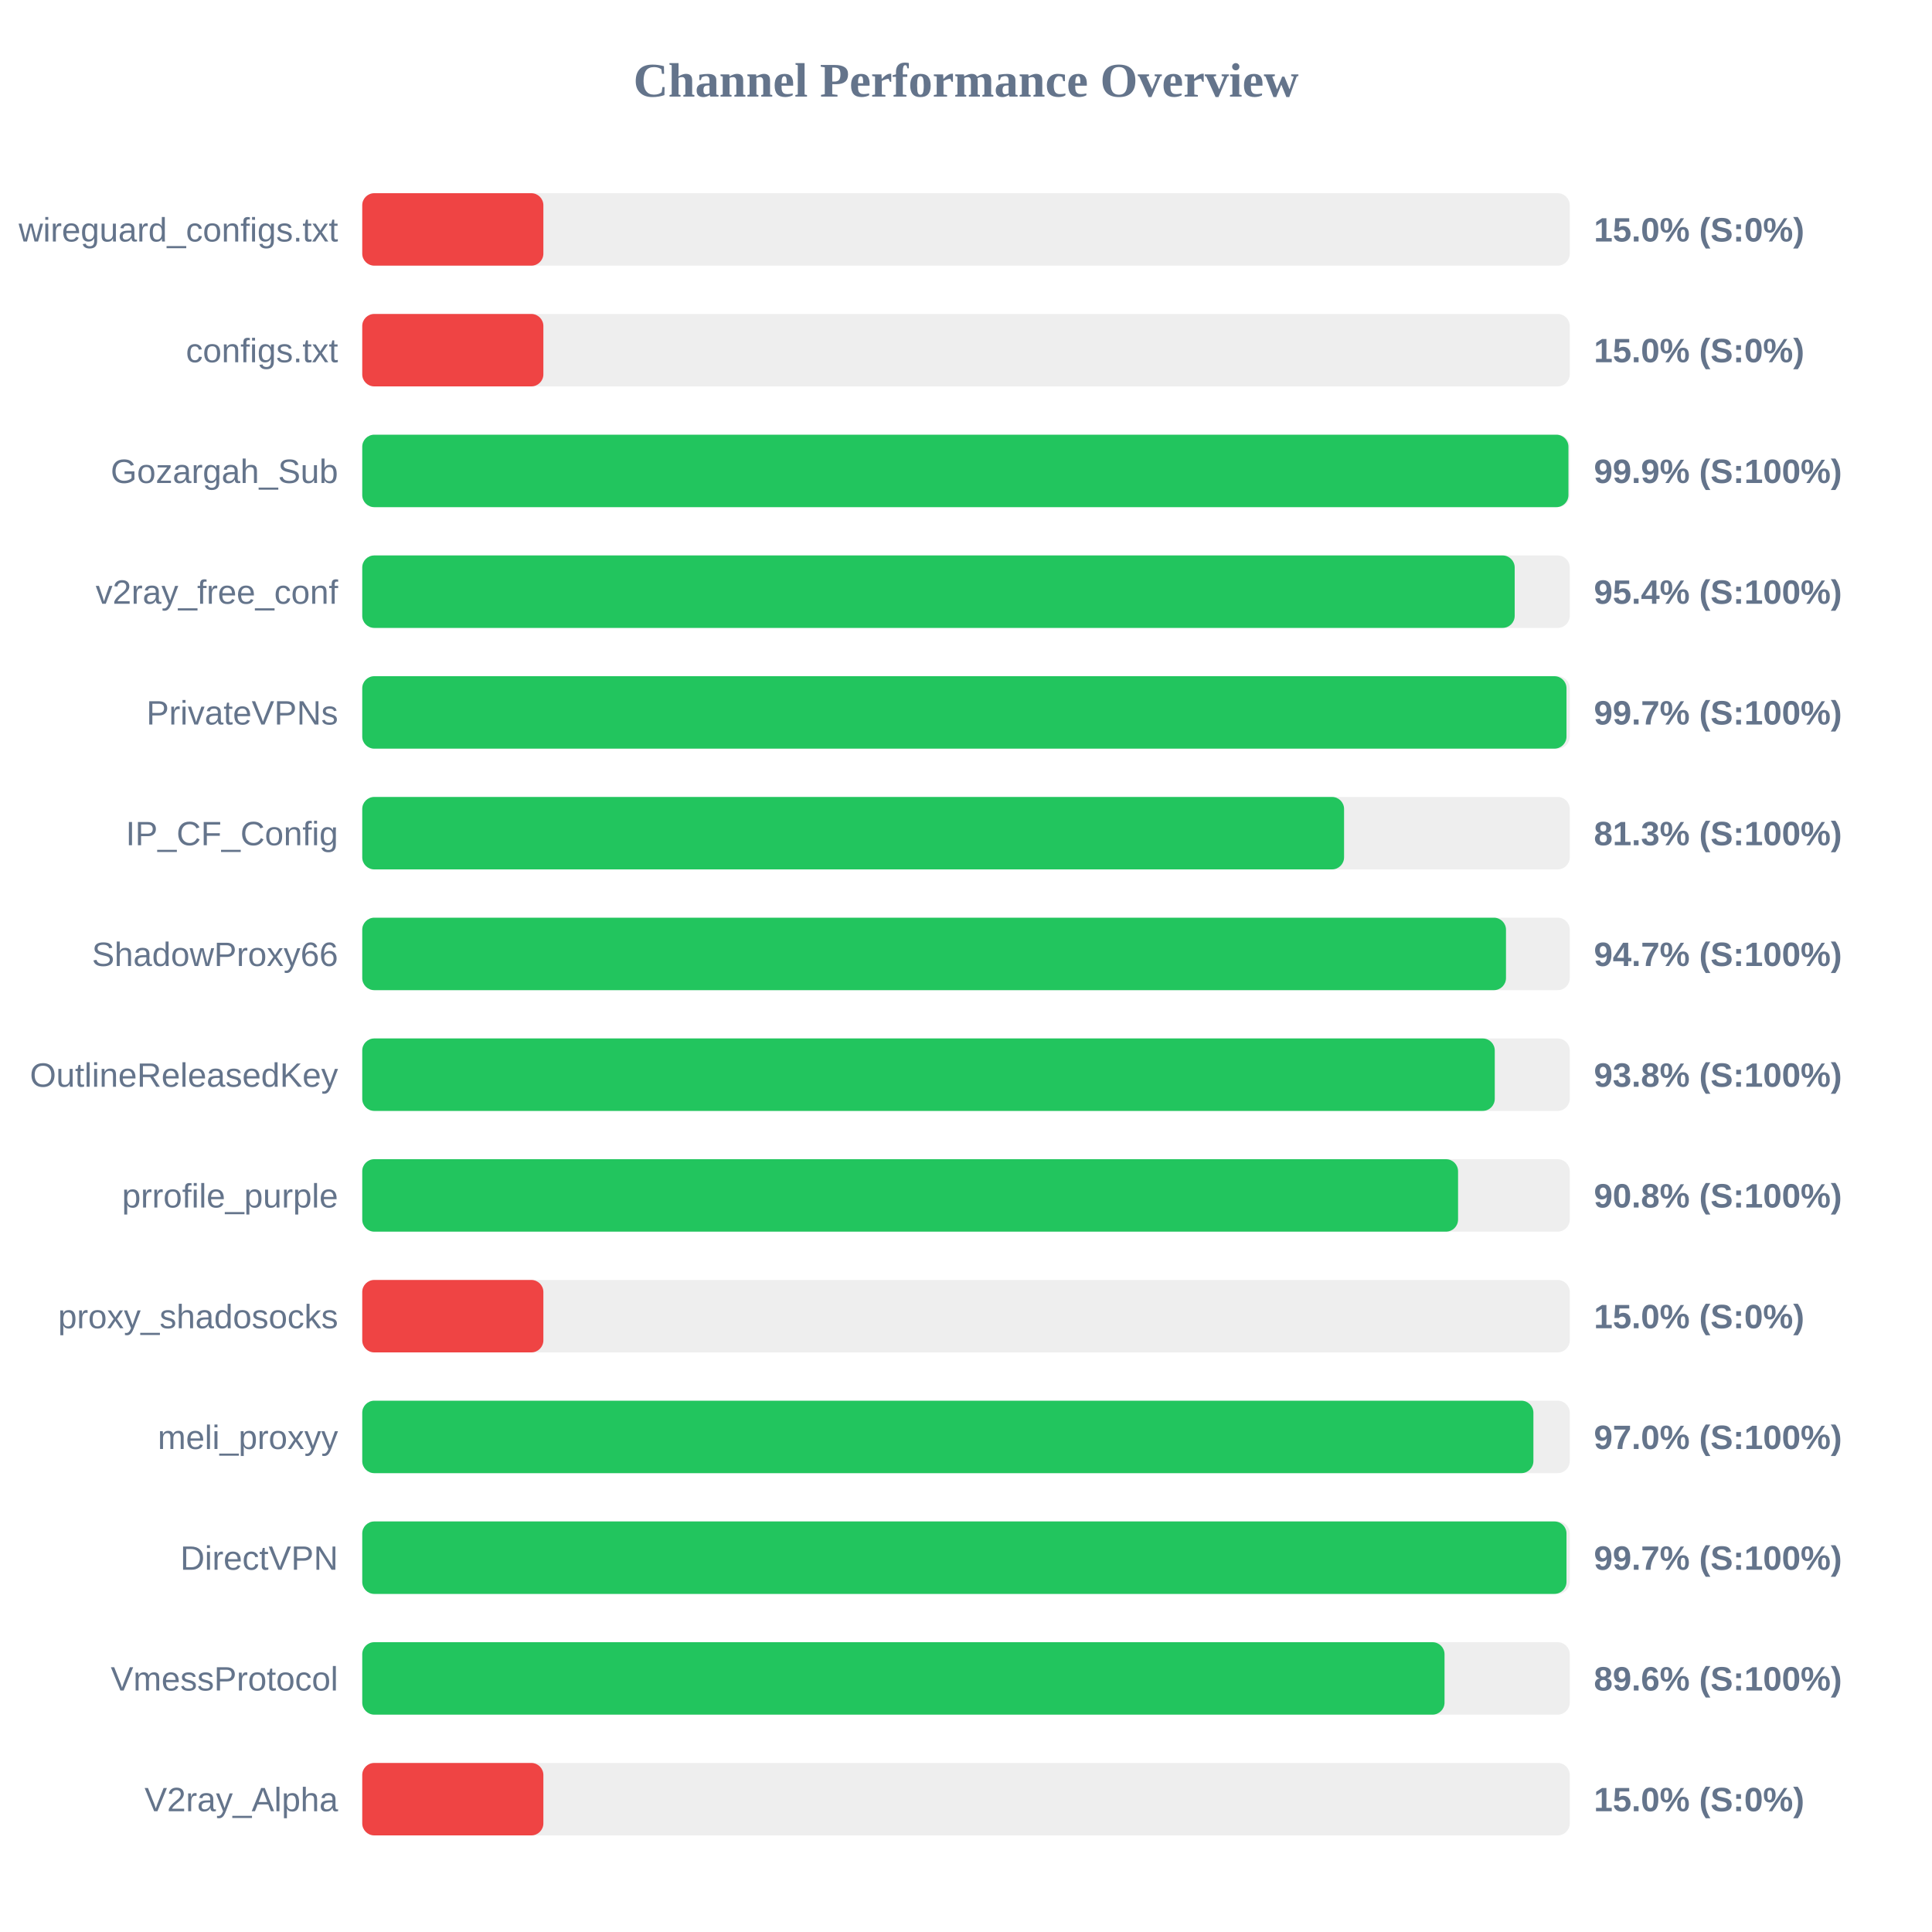
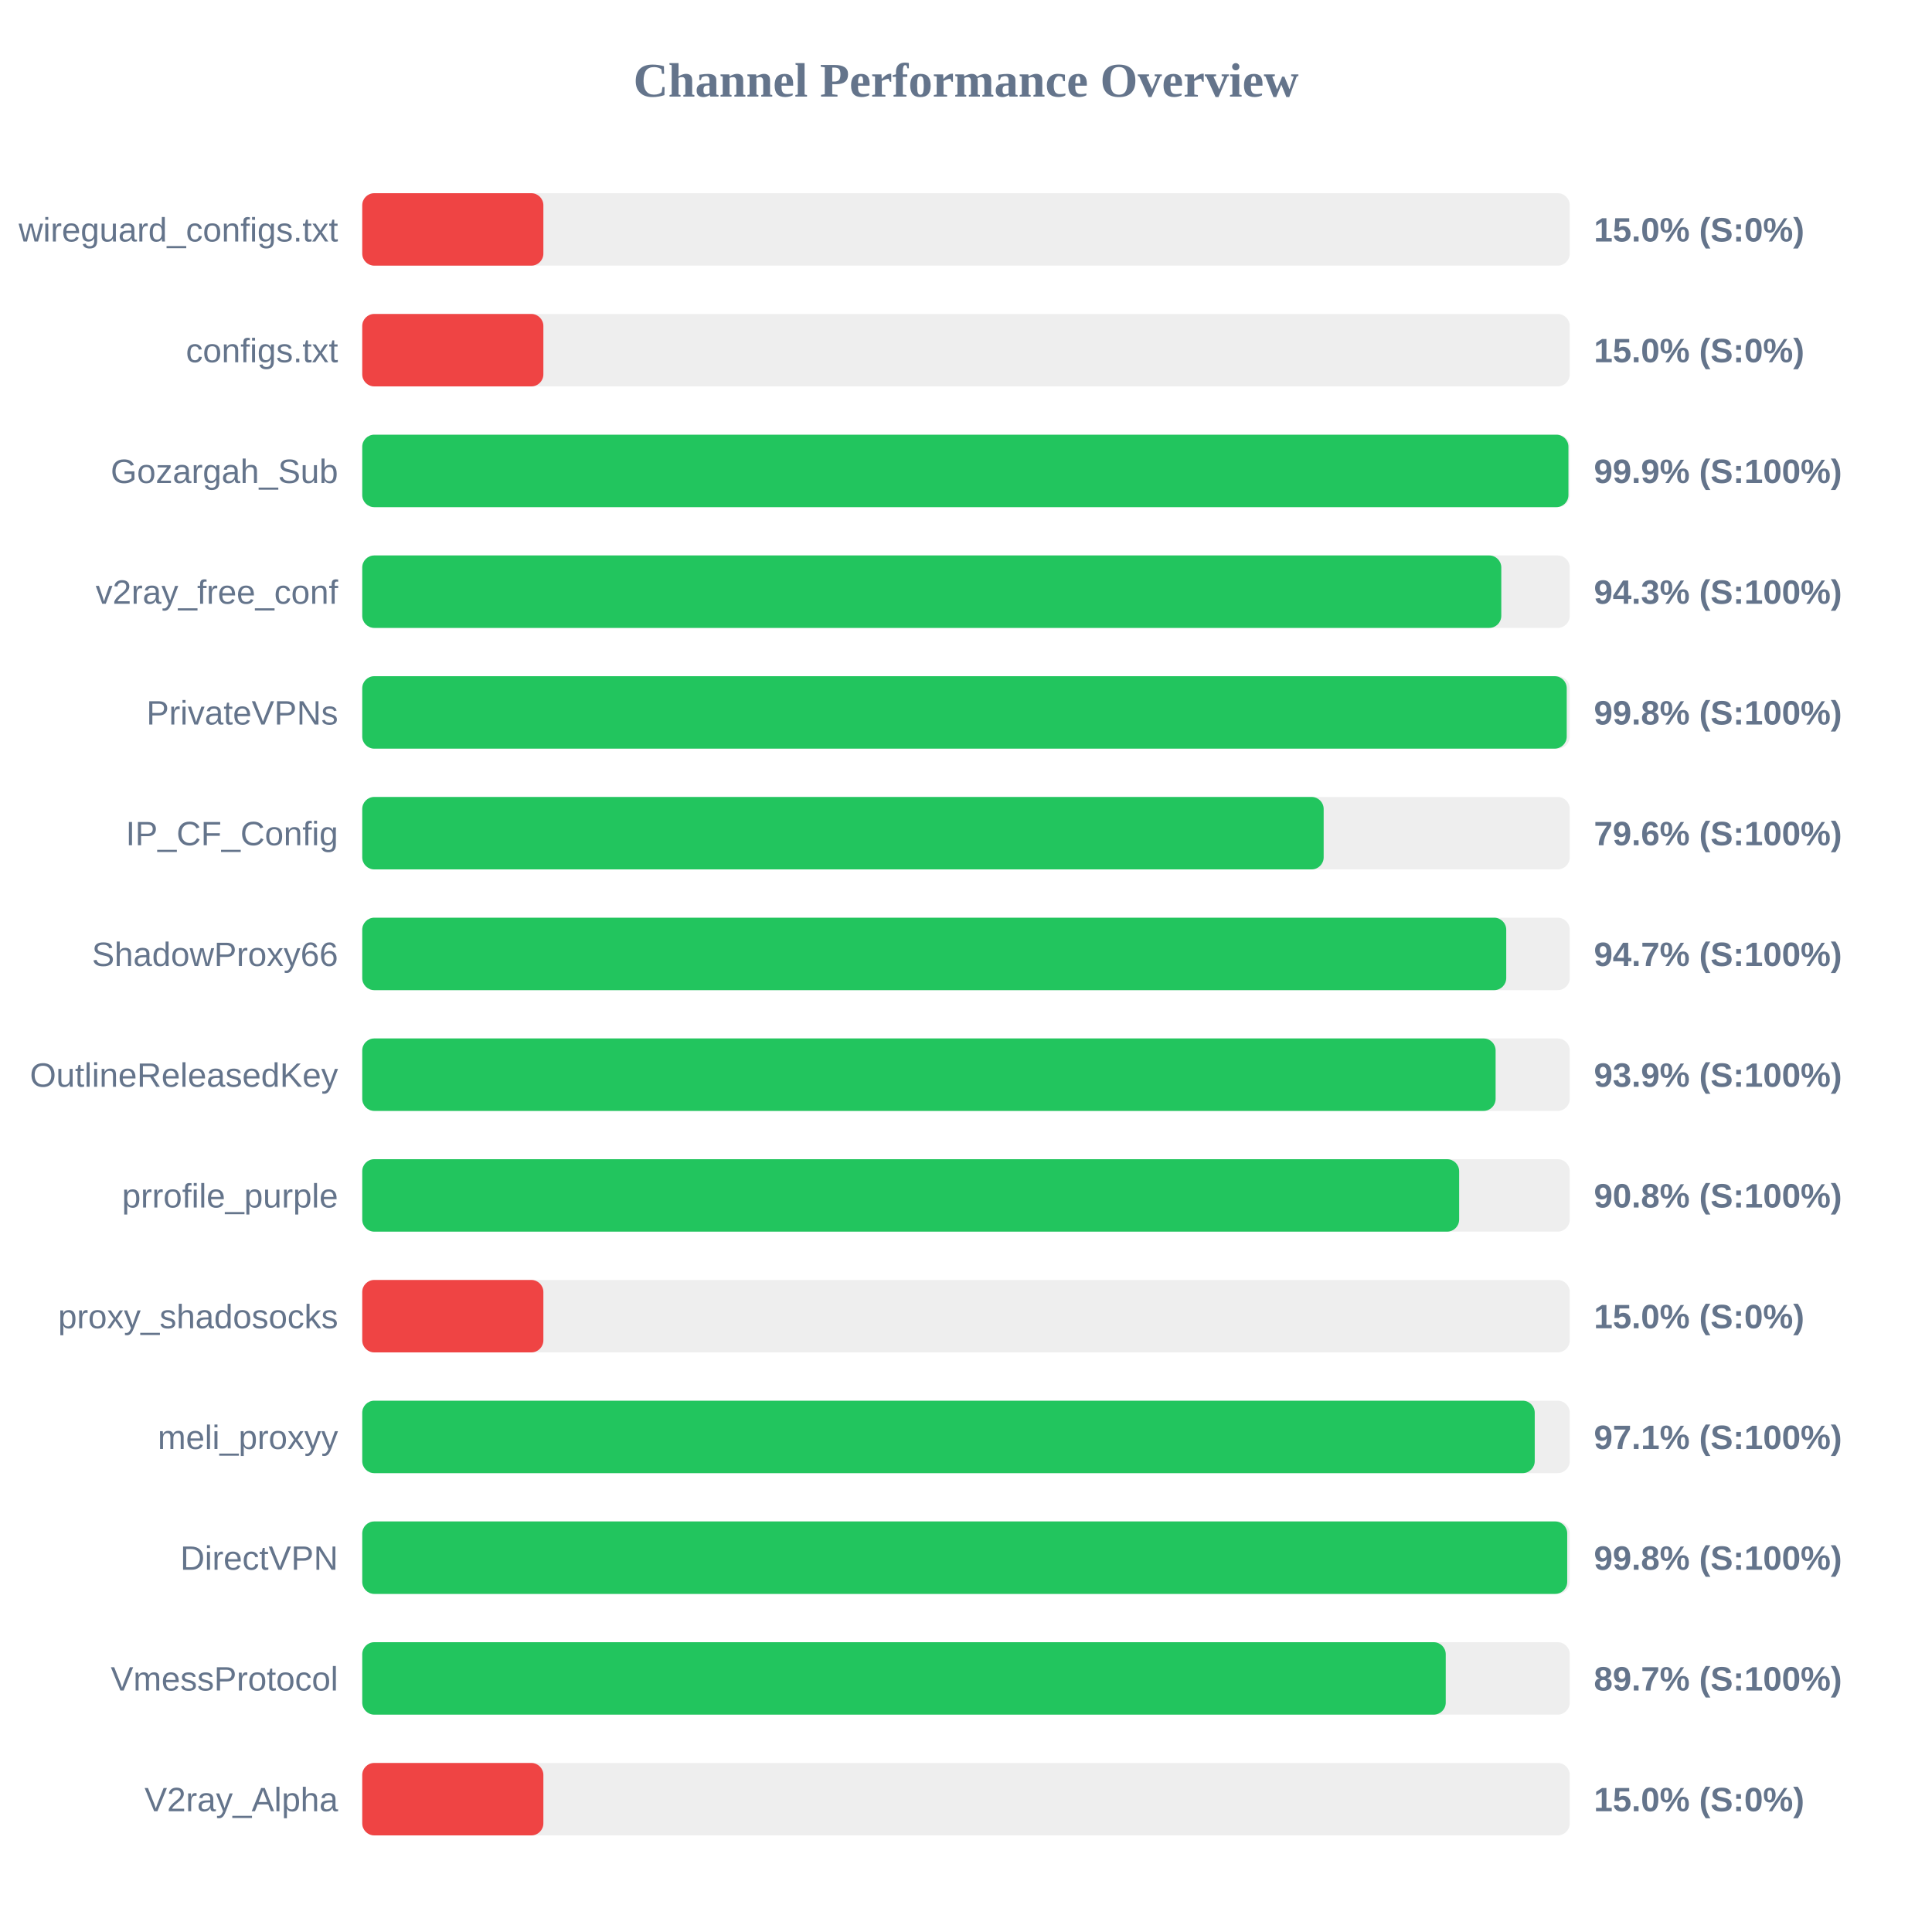
<svg xmlns="http://www.w3.org/2000/svg" width="800" height="800" version="1.1">
  <style>
        .row { font: 14px Arial; fill: #64748b; }
        .score { font: bold 14px Arial; fill: #64748b; }
    </style>
  <text x="400" y="40" text-anchor="middle" font-size="20px" font-weight="bold" fill="#64748b">Channel Performance Overview</text>
  <rect x="150" y="80" width="500" height="30" fill="#eee" rx="5" />
  <rect x="150" y="80" width="75.0" height="30" fill="#ef4444" rx="5" />
  <text x="140" y="100" text-anchor="end" class="row">wireguard_configs.txt</text>
  <text x="660" y="100" text-anchor="start" class="score">15.0% (S:0%)</text>
  <rect x="150" y="130" width="500" height="30" fill="#eee" rx="5" />
  <rect x="150" y="130" width="75.0" height="30" fill="#ef4444" rx="5" />
  <text x="140" y="150" text-anchor="end" class="row">configs.txt</text>
  <text x="660" y="150" text-anchor="start" class="score">15.0% (S:0%)</text>
  <rect x="150" y="180" width="500" height="30" fill="#eee" rx="5" />
  <rect x="150" y="180" width="499.45" height="30" fill="#22c55e" rx="5" />
  <text x="140" y="200" text-anchor="end" class="row">Gozargah_Sub</text>
  <text x="660" y="200" text-anchor="start" class="score">99.9% (S:100%)</text>
  <rect x="150" y="230" width="500" height="30" fill="#eee" rx="5" />
-   <rect x="150" y="230" width="477.2" height="30" fill="#22c55e" rx="5" />
+   <rect x="150" y="230" width="471.65" height="30" fill="#22c55e" rx="5" />
  <text x="140" y="250" text-anchor="end" class="row">v2ray_free_conf</text>
-   <text x="660" y="250" text-anchor="start" class="score">95.4% (S:100%)</text>
+   <text x="660" y="250" text-anchor="start" class="score">94.3% (S:100%)</text>
  <rect x="150" y="280" width="500" height="30" fill="#eee" rx="5" />
-   <rect x="150" y="280" width="498.65" height="30" fill="#22c55e" rx="5" />
+   <rect x="150" y="280" width="498.75" height="30" fill="#22c55e" rx="5" />
  <text x="140" y="300" text-anchor="end" class="row">PrivateVPNs</text>
-   <text x="660" y="300" text-anchor="start" class="score">99.7% (S:100%)</text>
+   <text x="660" y="300" text-anchor="start" class="score">99.8% (S:100%)</text>
  <rect x="150" y="330" width="500" height="30" fill="#eee" rx="5" />
-   <rect x="150" y="330" width="406.55" height="30" fill="#22c55e" rx="5" />
+   <rect x="150" y="330" width="398.1" height="30" fill="#22c55e" rx="5" />
  <text x="140" y="350" text-anchor="end" class="row">IP_CF_Config</text>
-   <text x="660" y="350" text-anchor="start" class="score">81.3% (S:100%)</text>
+   <text x="660" y="350" text-anchor="start" class="score">79.6% (S:100%)</text>
  <rect x="150" y="380" width="500" height="30" fill="#eee" rx="5" />
-   <rect x="150" y="380" width="473.6" height="30" fill="#22c55e" rx="5" />
+   <rect x="150" y="380" width="473.7" height="30" fill="#22c55e" rx="5" />
  <text x="140" y="400" text-anchor="end" class="row">ShadowProxy66</text>
  <text x="660" y="400" text-anchor="start" class="score">94.7% (S:100%)</text>
  <rect x="150" y="430" width="500" height="30" fill="#eee" rx="5" />
-   <rect x="150" y="430" width="468.95" height="30" fill="#22c55e" rx="5" />
+   <rect x="150" y="430" width="469.3" height="30" fill="#22c55e" rx="5" />
  <text x="140" y="450" text-anchor="end" class="row">OutlineReleasedKey</text>
-   <text x="660" y="450" text-anchor="start" class="score">93.8% (S:100%)</text>
+   <text x="660" y="450" text-anchor="start" class="score">93.9% (S:100%)</text>
  <rect x="150" y="480" width="500" height="30" fill="#eee" rx="5" />
-   <rect x="150" y="480" width="453.75" height="30" fill="#22c55e" rx="5" />
+   <rect x="150" y="480" width="454.2" height="30" fill="#22c55e" rx="5" />
  <text x="140" y="500" text-anchor="end" class="row">prrofile_purple</text>
  <text x="660" y="500" text-anchor="start" class="score">90.8% (S:100%)</text>
  <rect x="150" y="530" width="500" height="30" fill="#eee" rx="5" />
  <rect x="150" y="530" width="75.0" height="30" fill="#ef4444" rx="5" />
  <text x="140" y="550" text-anchor="end" class="row">proxy_shadosocks</text>
  <text x="660" y="550" text-anchor="start" class="score">15.0% (S:0%)</text>
  <rect x="150" y="580" width="500" height="30" fill="#eee" rx="5" />
-   <rect x="150" y="580" width="484.95" height="30" fill="#22c55e" rx="5" />
+   <rect x="150" y="580" width="485.5" height="30" fill="#22c55e" rx="5" />
  <text x="140" y="600" text-anchor="end" class="row">meli_proxyy</text>
-   <text x="660" y="600" text-anchor="start" class="score">97.0% (S:100%)</text>
+   <text x="660" y="600" text-anchor="start" class="score">97.1% (S:100%)</text>
  <rect x="150" y="630" width="500" height="30" fill="#eee" rx="5" />
-   <rect x="150" y="630" width="498.65" height="30" fill="#22c55e" rx="5" />
+   <rect x="150" y="630" width="498.95" height="30" fill="#22c55e" rx="5" />
  <text x="140" y="650" text-anchor="end" class="row">DirectVPN</text>
-   <text x="660" y="650" text-anchor="start" class="score">99.7% (S:100%)</text>
+   <text x="660" y="650" text-anchor="start" class="score">99.8% (S:100%)</text>
  <rect x="150" y="680" width="500" height="30" fill="#eee" rx="5" />
-   <rect x="150" y="680" width="448.15" height="30" fill="#22c55e" rx="5" />
+   <rect x="150" y="680" width="448.65" height="30" fill="#22c55e" rx="5" />
  <text x="140" y="700" text-anchor="end" class="row">VmessProtocol</text>
-   <text x="660" y="700" text-anchor="start" class="score">89.6% (S:100%)</text>
+   <text x="660" y="700" text-anchor="start" class="score">89.7% (S:100%)</text>
  <rect x="150" y="730" width="500" height="30" fill="#eee" rx="5" />
  <rect x="150" y="730" width="75.0" height="30" fill="#ef4444" rx="5" />
  <text x="140" y="750" text-anchor="end" class="row">V2ray_Alpha</text>
  <text x="660" y="750" text-anchor="start" class="score">15.0% (S:0%)</text>
</svg>
